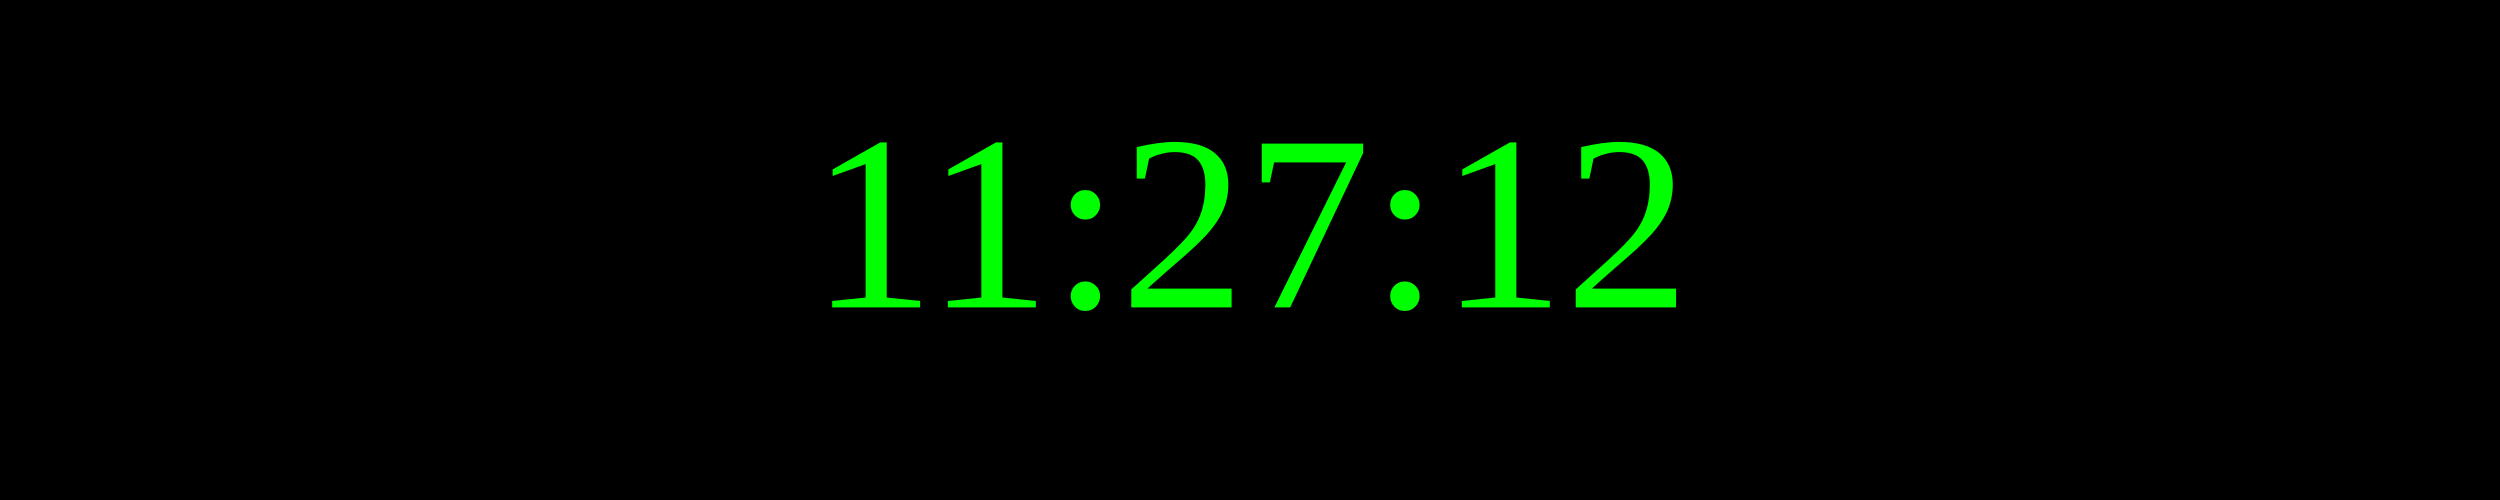
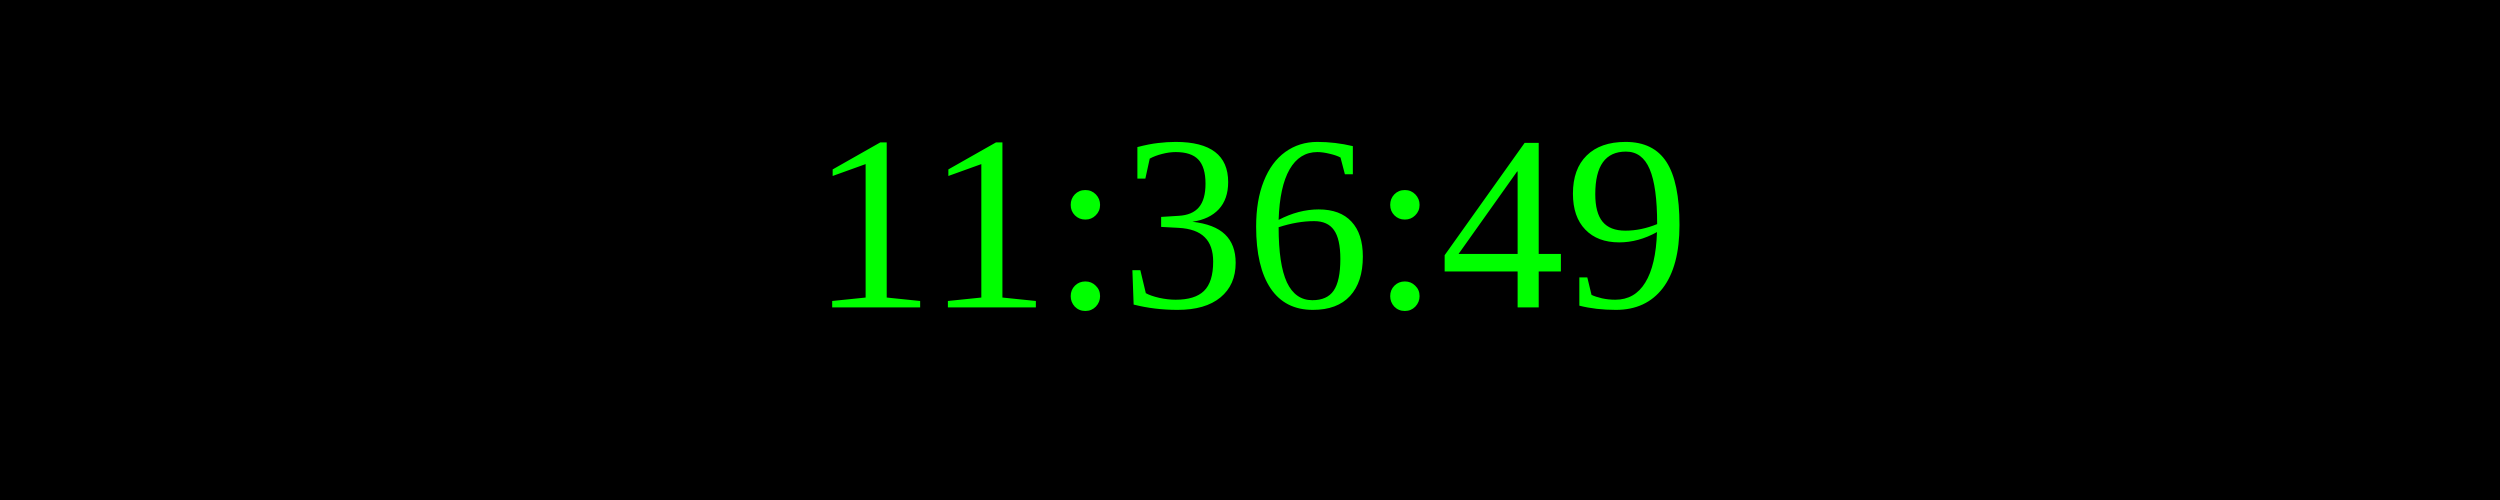
<svg xmlns="http://www.w3.org/2000/svg" width="250" height="50">
  <rect width="100%" height="100%" fill="black" />
  <text x="50%" y="50%" font-size="25" fill="lime" text-anchor="middle" dominant-baseline="middle">
- 11:27:12
+ 11:36:49
</text>
</svg>
